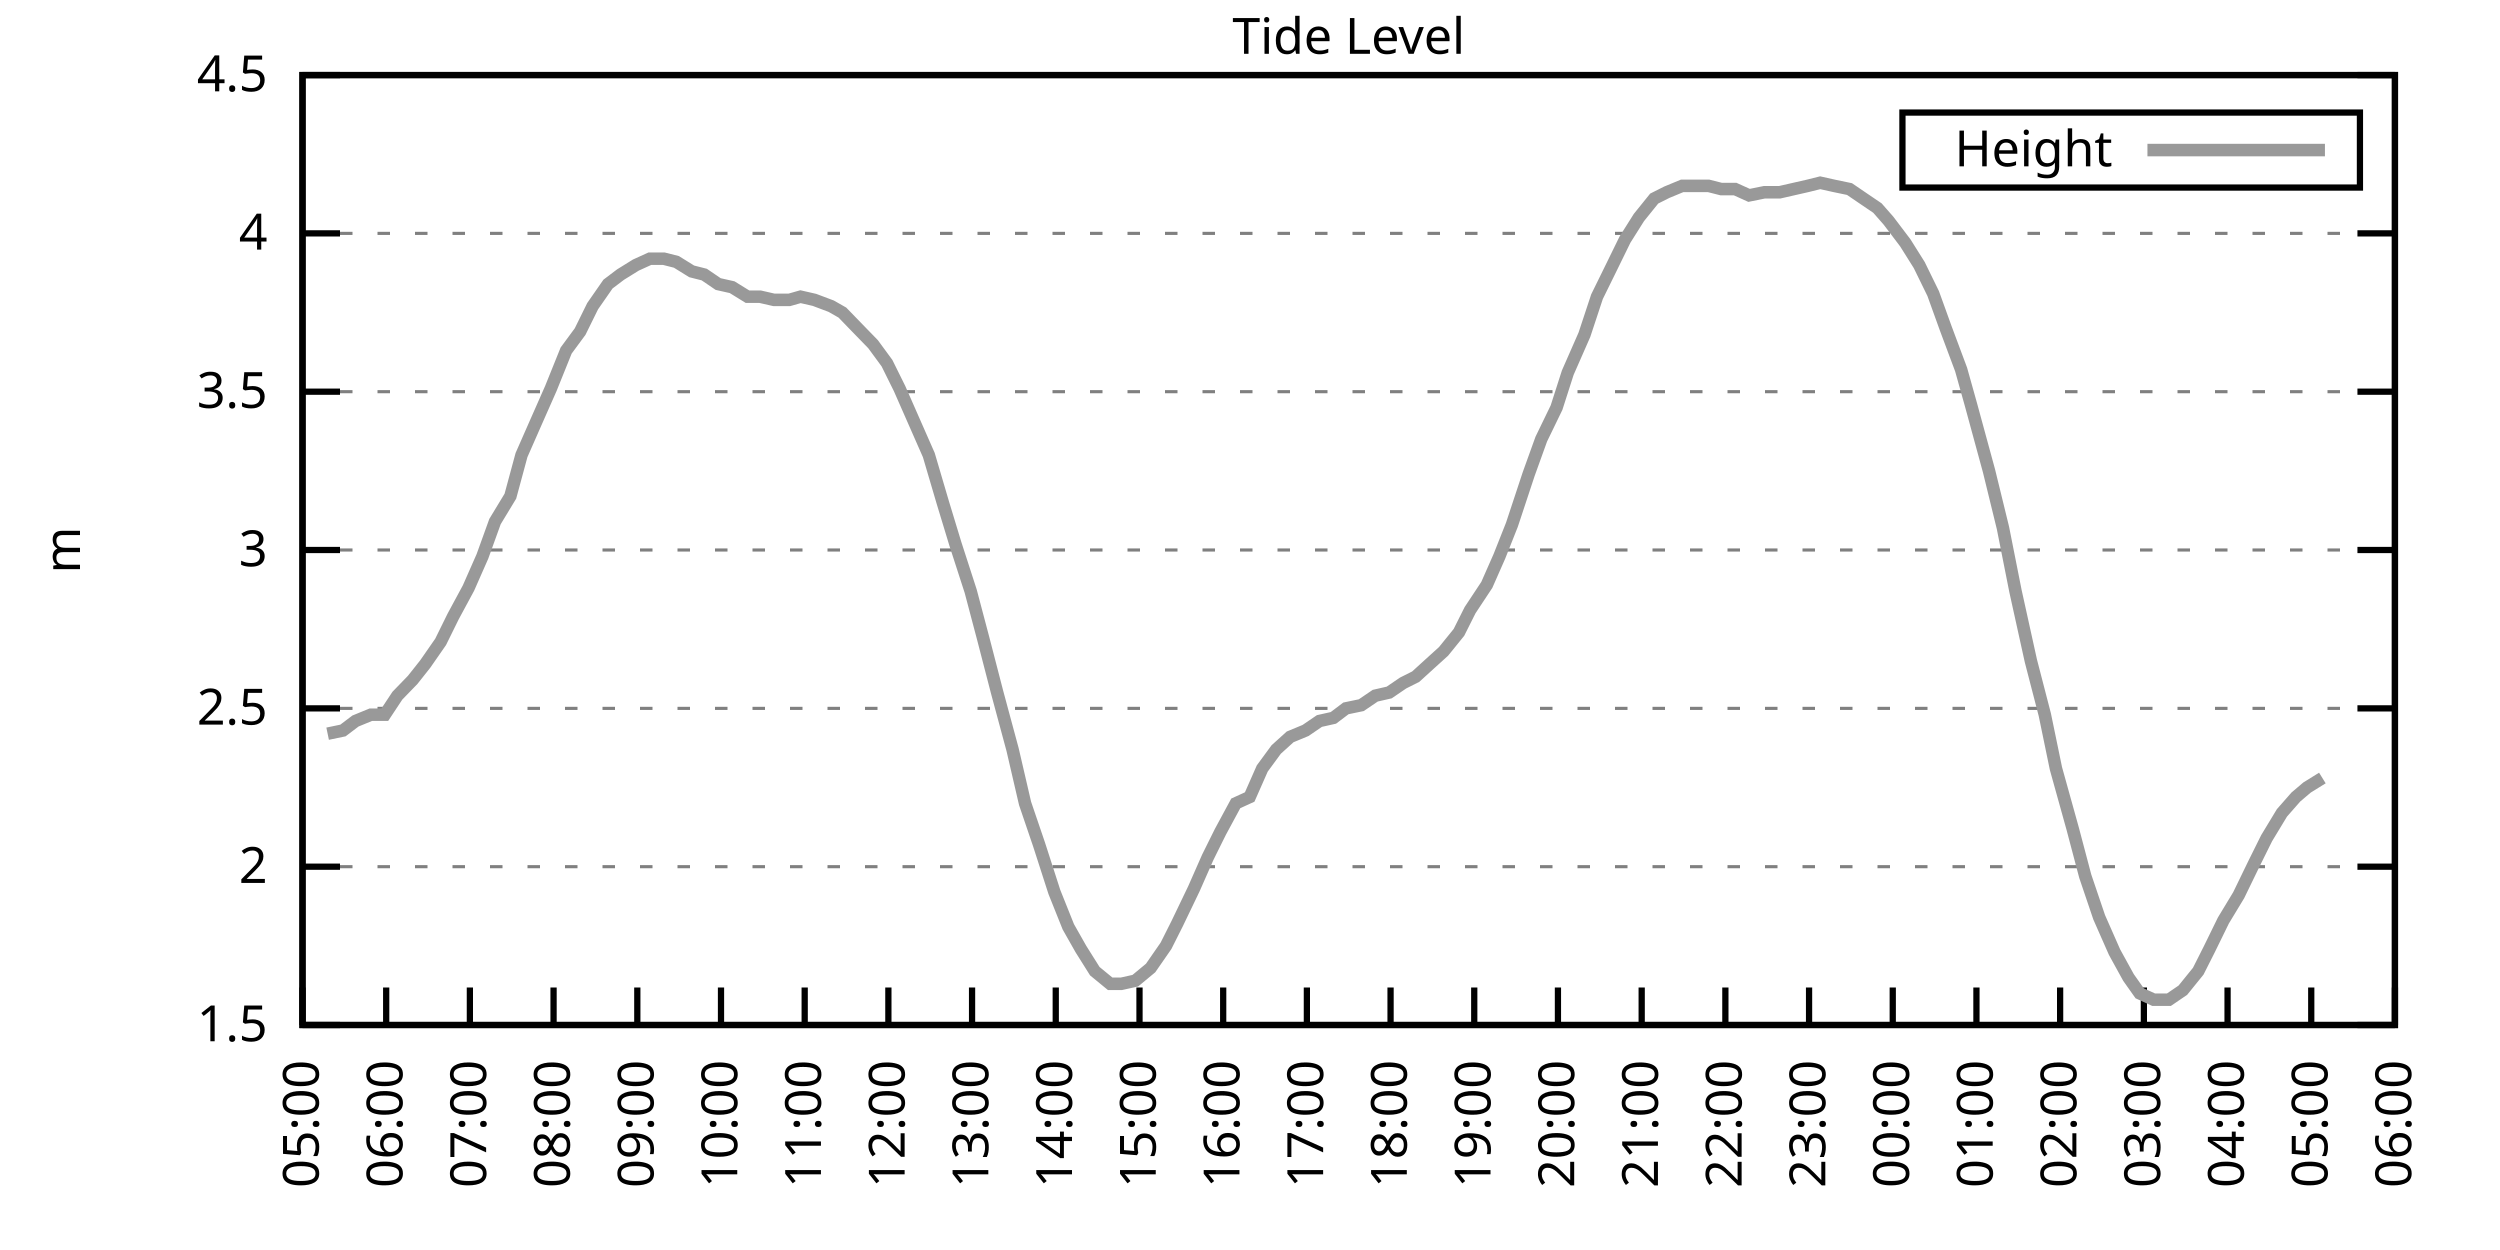
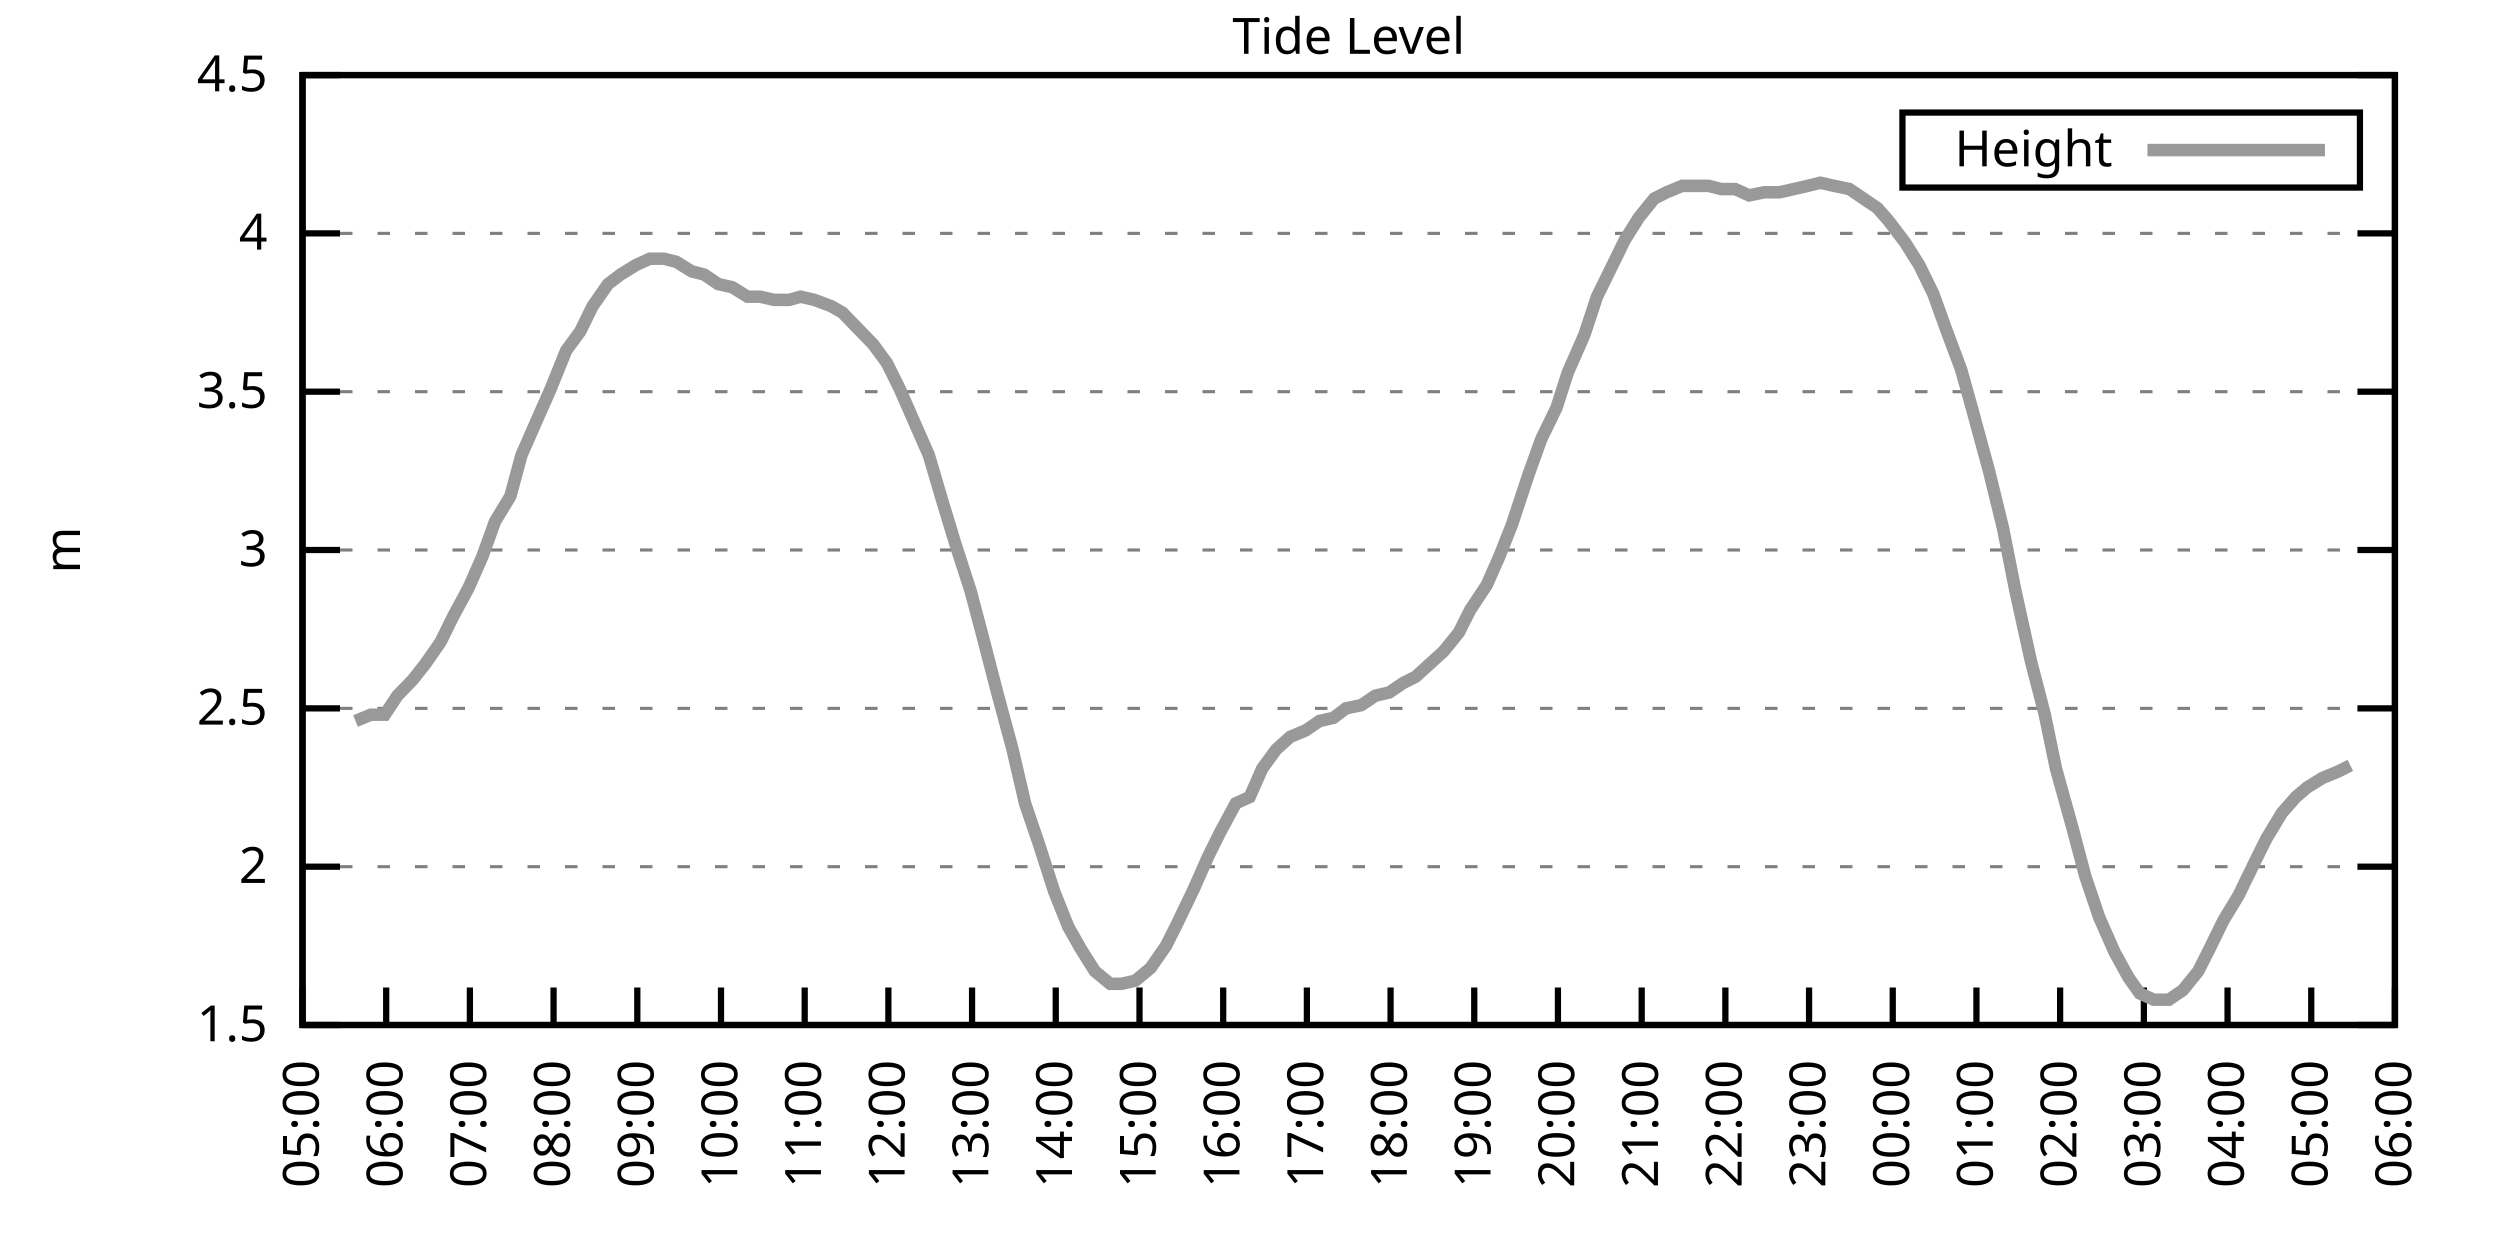
<svg xmlns="http://www.w3.org/2000/svg" xmlns:xlink="http://www.w3.org/1999/xlink" width="400" height="200" viewBox="0 0 400 200">
  <g id="gnuplot_canvas">
    <rect x="0" y="0" width="400" height="200" fill="none" />
    <defs>
      <circle id="gpDot" r="0.5" stroke-width="0.5" stroke="currentColor" />
      <path id="gpPt0" stroke-width="0.333" stroke="currentColor" d="M-1,0 h2 M0,-1 v2" />
      <path id="gpPt1" stroke-width="0.333" stroke="currentColor" d="M-1,-1 L1,1 M1,-1 L-1,1" />
      <path id="gpPt2" stroke-width="0.333" stroke="currentColor" d="M-1,0 L1,0 M0,-1 L0,1 M-1,-1 L1,1 M-1,1 L1,-1" />
      <rect id="gpPt3" stroke-width="0.333" stroke="currentColor" x="-1" y="-1" width="2" height="2" />
      <rect id="gpPt4" stroke-width="0.333" stroke="currentColor" fill="currentColor" x="-1" y="-1" width="2" height="2" />
      <circle id="gpPt5" stroke-width="0.333" stroke="currentColor" cx="0" cy="0" r="1" />
      <use xlink:href="#gpPt5" id="gpPt6" fill="currentColor" stroke="none" />
      <path id="gpPt7" stroke-width="0.333" stroke="currentColor" d="M0,-1.33 L-1.33,0.67 L1.33,0.67 z" />
      <use xlink:href="#gpPt7" id="gpPt8" fill="currentColor" stroke="none" />
      <use xlink:href="#gpPt7" id="gpPt9" stroke="currentColor" transform="rotate(180)" />
      <use xlink:href="#gpPt9" id="gpPt10" fill="currentColor" stroke="none" />
      <use xlink:href="#gpPt3" id="gpPt11" stroke="currentColor" transform="rotate(45)" />
      <use xlink:href="#gpPt11" id="gpPt12" fill="currentColor" stroke="none" />
      <path id="gpPt13" stroke-width="0.333" stroke="currentColor" d="M0,1.330 L1.265,0.411 L0.782,-1.067 L-0.782,-1.076 L-1.265,0.411 z" />
      <use xlink:href="#gpPt13" id="gpPt14" fill="currentColor" stroke="none" />
      <filter id="textbox" filterUnits="objectBoundingBox" x="0" y="0" height="1" width="1">
        <feFlood flood-color="white" flood-opacity="1" result="bgnd" />
        <feComposite in="SourceGraphic" in2="bgnd" operator="atop" />
      </filter>
      <filter id="greybox" filterUnits="objectBoundingBox" x="0" y="0" height="1" width="1">
        <feFlood flood-color="lightgrey" flood-opacity="1" result="grey" />
        <feComposite in="SourceGraphic" in2="grey" operator="atop" />
      </filter>
    </defs>
    <g fill="none" color="white" stroke="currentColor" stroke-width="1.00" stroke-linecap="butt" stroke-linejoin="miter">
</g>
    <g fill="none" color="black" stroke="currentColor" stroke-width="1.00" stroke-linecap="butt" stroke-linejoin="miter">
      <g stroke="none" shape-rendering="crispEdges">
        <polygon fill="rgb(255, 255, 255)" points="48.40,164.00 383.18,164.00 383.18,12.02 48.40,12.02 " />
      </g>
    </g>
    <g fill="none" color="black" stroke="currentColor" stroke-width="1.00" stroke-linecap="butt" stroke-linejoin="miter">
</g>
    <g fill="none" color="black" stroke="black" stroke-width="0.50" stroke-linecap="butt" stroke-linejoin="miter">
</g>
    <g fill="none" color="gray" stroke="currentColor" stroke-width="0.50" stroke-linecap="butt" stroke-linejoin="miter">
      <path stroke="gray" stroke-dasharray="2,4" class="gridline" d="M48.40,164.00 L383.19,164.00  " />
    </g>
    <g fill="none" color="gray" stroke="gray" stroke-width="1.00" stroke-linecap="butt" stroke-linejoin="miter">
</g>
    <g fill="none" color="black" stroke="currentColor" stroke-width="1.00" stroke-linecap="butt" stroke-linejoin="miter">
      <path stroke="black" d="M48.40,164.00 L54.40,164.00 M383.19,164.00 L377.19,164.00  " />
      <g transform="translate(42.80,166.60)" stroke="none" fill="black" font-family="Sans" font-size="8.00" text-anchor="end">
        <text>
          <tspan font-family="Sans"> 1.5</tspan>
        </text>
      </g>
    </g>
    <g fill="none" color="black" stroke="currentColor" stroke-width="1.00" stroke-linecap="butt" stroke-linejoin="miter">
</g>
    <g fill="none" color="black" stroke="black" stroke-width="0.50" stroke-linecap="butt" stroke-linejoin="miter">
</g>
    <g fill="none" color="gray" stroke="currentColor" stroke-width="0.50" stroke-linecap="butt" stroke-linejoin="miter">
      <path stroke="gray" stroke-dasharray="2,4" class="gridline" d="M48.40,138.67 L383.19,138.67  " />
    </g>
    <g fill="none" color="gray" stroke="gray" stroke-width="1.00" stroke-linecap="butt" stroke-linejoin="miter">
</g>
    <g fill="none" color="black" stroke="currentColor" stroke-width="1.00" stroke-linecap="butt" stroke-linejoin="miter">
      <path stroke="black" d="M48.40,138.67 L54.40,138.67 M383.19,138.67 L377.19,138.67  " />
      <g transform="translate(42.80,141.27)" stroke="none" fill="black" font-family="Sans" font-size="8.00" text-anchor="end">
        <text>
          <tspan font-family="Sans"> 2</tspan>
        </text>
      </g>
    </g>
    <g fill="none" color="black" stroke="currentColor" stroke-width="1.00" stroke-linecap="butt" stroke-linejoin="miter">
</g>
    <g fill="none" color="black" stroke="black" stroke-width="0.50" stroke-linecap="butt" stroke-linejoin="miter">
</g>
    <g fill="none" color="gray" stroke="currentColor" stroke-width="0.50" stroke-linecap="butt" stroke-linejoin="miter">
      <path stroke="gray" stroke-dasharray="2,4" class="gridline" d="M48.40,113.34 L383.19,113.34  " />
    </g>
    <g fill="none" color="gray" stroke="gray" stroke-width="1.00" stroke-linecap="butt" stroke-linejoin="miter">
</g>
    <g fill="none" color="black" stroke="currentColor" stroke-width="1.00" stroke-linecap="butt" stroke-linejoin="miter">
      <path stroke="black" d="M48.40,113.34 L54.40,113.34 M383.19,113.34 L377.19,113.34  " />
      <g transform="translate(42.80,115.94)" stroke="none" fill="black" font-family="Sans" font-size="8.00" text-anchor="end">
        <text>
          <tspan font-family="Sans"> 2.5</tspan>
        </text>
      </g>
    </g>
    <g fill="none" color="black" stroke="currentColor" stroke-width="1.00" stroke-linecap="butt" stroke-linejoin="miter">
</g>
    <g fill="none" color="black" stroke="black" stroke-width="0.50" stroke-linecap="butt" stroke-linejoin="miter">
</g>
    <g fill="none" color="gray" stroke="currentColor" stroke-width="0.50" stroke-linecap="butt" stroke-linejoin="miter">
      <path stroke="gray" stroke-dasharray="2,4" class="gridline" d="M48.40,88.00 L383.19,88.00  " />
    </g>
    <g fill="none" color="gray" stroke="gray" stroke-width="1.00" stroke-linecap="butt" stroke-linejoin="miter">
</g>
    <g fill="none" color="black" stroke="currentColor" stroke-width="1.00" stroke-linecap="butt" stroke-linejoin="miter">
      <path stroke="black" d="M48.40,88.00 L54.40,88.00 M383.19,88.00 L377.19,88.00  " />
      <g transform="translate(42.80,90.60)" stroke="none" fill="black" font-family="Sans" font-size="8.00" text-anchor="end">
        <text>
          <tspan font-family="Sans"> 3</tspan>
        </text>
      </g>
    </g>
    <g fill="none" color="black" stroke="currentColor" stroke-width="1.00" stroke-linecap="butt" stroke-linejoin="miter">
</g>
    <g fill="none" color="black" stroke="black" stroke-width="0.50" stroke-linecap="butt" stroke-linejoin="miter">
</g>
    <g fill="none" color="gray" stroke="currentColor" stroke-width="0.50" stroke-linecap="butt" stroke-linejoin="miter">
      <path stroke="gray" stroke-dasharray="2,4" class="gridline" d="M48.40,62.67 L383.19,62.67  " />
    </g>
    <g fill="none" color="gray" stroke="gray" stroke-width="1.00" stroke-linecap="butt" stroke-linejoin="miter">
</g>
    <g fill="none" color="black" stroke="currentColor" stroke-width="1.00" stroke-linecap="butt" stroke-linejoin="miter">
      <path stroke="black" d="M48.40,62.67 L54.40,62.67 M383.19,62.67 L377.19,62.67  " />
      <g transform="translate(42.80,65.27)" stroke="none" fill="black" font-family="Sans" font-size="8.00" text-anchor="end">
        <text>
          <tspan font-family="Sans"> 3.5</tspan>
        </text>
      </g>
    </g>
    <g fill="none" color="black" stroke="currentColor" stroke-width="1.00" stroke-linecap="butt" stroke-linejoin="miter">
</g>
    <g fill="none" color="black" stroke="black" stroke-width="0.50" stroke-linecap="butt" stroke-linejoin="miter">
</g>
    <g fill="none" color="gray" stroke="currentColor" stroke-width="0.50" stroke-linecap="butt" stroke-linejoin="miter">
      <path stroke="gray" stroke-dasharray="2,4" class="gridline" d="M48.40,37.34 L383.19,37.34  " />
    </g>
    <g fill="none" color="gray" stroke="gray" stroke-width="1.00" stroke-linecap="butt" stroke-linejoin="miter">
</g>
    <g fill="none" color="black" stroke="currentColor" stroke-width="1.00" stroke-linecap="butt" stroke-linejoin="miter">
      <path stroke="black" d="M48.40,37.34 L54.40,37.34 M383.19,37.34 L377.19,37.34  " />
      <g transform="translate(42.80,39.94)" stroke="none" fill="black" font-family="Sans" font-size="8.00" text-anchor="end">
        <text>
          <tspan font-family="Sans"> 4</tspan>
        </text>
      </g>
    </g>
    <g fill="none" color="black" stroke="currentColor" stroke-width="1.00" stroke-linecap="butt" stroke-linejoin="miter">
</g>
    <g fill="none" color="black" stroke="black" stroke-width="0.50" stroke-linecap="butt" stroke-linejoin="miter">
</g>
    <g fill="none" color="gray" stroke="currentColor" stroke-width="0.50" stroke-linecap="butt" stroke-linejoin="miter">
      <path stroke="gray" stroke-dasharray="2,4" class="gridline" d="M48.40,12.01 L383.19,12.01  " />
    </g>
    <g fill="none" color="gray" stroke="gray" stroke-width="1.00" stroke-linecap="butt" stroke-linejoin="miter">
</g>
    <g fill="none" color="black" stroke="currentColor" stroke-width="1.00" stroke-linecap="butt" stroke-linejoin="miter">
      <path stroke="black" d="M48.40,12.01 L54.40,12.01 M383.19,12.01 L377.19,12.01  " />
      <g transform="translate(42.80,14.61)" stroke="none" fill="black" font-family="Sans" font-size="8.00" text-anchor="end">
        <text>
          <tspan font-family="Sans"> 4.5</tspan>
        </text>
      </g>
    </g>
    <g fill="none" color="black" stroke="currentColor" stroke-width="1.00" stroke-linecap="butt" stroke-linejoin="miter">
      <path stroke="black" d="M48.40,164.00 L48.40,158.00  " />
      <g transform="translate(51.00,169.60) rotate(270.00)" stroke="none" fill="black" font-family="Sans" font-size="8.00" text-anchor="end">
        <text>
          <tspan font-family="Sans">05:00</tspan>
        </text>
      </g>
    </g>
    <g fill="none" color="black" stroke="currentColor" stroke-width="1.00" stroke-linecap="butt" stroke-linejoin="miter">
      <path stroke="black" d="M61.79,164.00 L61.79,158.00  " />
      <g transform="translate(64.39,169.60) rotate(270.00)" stroke="none" fill="black" font-family="Sans" font-size="8.00" text-anchor="end">
        <text>
          <tspan font-family="Sans">06:00</tspan>
        </text>
      </g>
    </g>
    <g fill="none" color="black" stroke="currentColor" stroke-width="1.00" stroke-linecap="butt" stroke-linejoin="miter">
      <path stroke="black" d="M75.18,164.00 L75.18,158.00  " />
      <g transform="translate(77.78,169.60) rotate(270.00)" stroke="none" fill="black" font-family="Sans" font-size="8.00" text-anchor="end">
        <text>
          <tspan font-family="Sans">07:00</tspan>
        </text>
      </g>
    </g>
    <g fill="none" color="black" stroke="currentColor" stroke-width="1.00" stroke-linecap="butt" stroke-linejoin="miter">
      <path stroke="black" d="M88.57,164.00 L88.57,158.00  " />
      <g transform="translate(91.17,169.60) rotate(270.00)" stroke="none" fill="black" font-family="Sans" font-size="8.00" text-anchor="end">
        <text>
          <tspan font-family="Sans">08:00</tspan>
        </text>
      </g>
    </g>
    <g fill="none" color="black" stroke="currentColor" stroke-width="1.00" stroke-linecap="butt" stroke-linejoin="miter">
      <path stroke="black" d="M101.97,164.00 L101.97,158.00  " />
      <g transform="translate(104.57,169.60) rotate(270.00)" stroke="none" fill="black" font-family="Sans" font-size="8.00" text-anchor="end">
        <text>
          <tspan font-family="Sans">09:00</tspan>
        </text>
      </g>
    </g>
    <g fill="none" color="black" stroke="currentColor" stroke-width="1.00" stroke-linecap="butt" stroke-linejoin="miter">
      <path stroke="black" d="M115.36,164.00 L115.36,158.00  " />
      <g transform="translate(117.96,169.60) rotate(270.00)" stroke="none" fill="black" font-family="Sans" font-size="8.00" text-anchor="end">
        <text>
          <tspan font-family="Sans">10:00</tspan>
        </text>
      </g>
    </g>
    <g fill="none" color="black" stroke="currentColor" stroke-width="1.00" stroke-linecap="butt" stroke-linejoin="miter">
      <path stroke="black" d="M128.75,164.00 L128.75,158.00  " />
      <g transform="translate(131.35,169.60) rotate(270.00)" stroke="none" fill="black" font-family="Sans" font-size="8.00" text-anchor="end">
        <text>
          <tspan font-family="Sans">11:00</tspan>
        </text>
      </g>
    </g>
    <g fill="none" color="black" stroke="currentColor" stroke-width="1.00" stroke-linecap="butt" stroke-linejoin="miter">
      <path stroke="black" d="M142.14,164.00 L142.14,158.00  " />
      <g transform="translate(144.74,169.60) rotate(270.00)" stroke="none" fill="black" font-family="Sans" font-size="8.00" text-anchor="end">
        <text>
          <tspan font-family="Sans">12:00</tspan>
        </text>
      </g>
    </g>
    <g fill="none" color="black" stroke="currentColor" stroke-width="1.00" stroke-linecap="butt" stroke-linejoin="miter">
      <path stroke="black" d="M155.53,164.00 L155.53,158.00  " />
      <g transform="translate(158.13,169.60) rotate(270.00)" stroke="none" fill="black" font-family="Sans" font-size="8.00" text-anchor="end">
        <text>
          <tspan font-family="Sans">13:00</tspan>
        </text>
      </g>
    </g>
    <g fill="none" color="black" stroke="currentColor" stroke-width="1.00" stroke-linecap="butt" stroke-linejoin="miter">
      <path stroke="black" d="M168.92,164.00 L168.92,158.00  " />
      <g transform="translate(171.52,169.60) rotate(270.00)" stroke="none" fill="black" font-family="Sans" font-size="8.00" text-anchor="end">
        <text>
          <tspan font-family="Sans">14:00</tspan>
        </text>
      </g>
    </g>
    <g fill="none" color="black" stroke="currentColor" stroke-width="1.00" stroke-linecap="butt" stroke-linejoin="miter">
      <path stroke="black" d="M182.32,164.00 L182.32,158.00  " />
      <g transform="translate(184.92,169.60) rotate(270.00)" stroke="none" fill="black" font-family="Sans" font-size="8.00" text-anchor="end">
        <text>
          <tspan font-family="Sans">15:00</tspan>
        </text>
      </g>
    </g>
    <g fill="none" color="black" stroke="currentColor" stroke-width="1.00" stroke-linecap="butt" stroke-linejoin="miter">
      <path stroke="black" d="M195.71,164.00 L195.71,158.00  " />
      <g transform="translate(198.31,169.60) rotate(270.00)" stroke="none" fill="black" font-family="Sans" font-size="8.00" text-anchor="end">
        <text>
          <tspan font-family="Sans">16:00</tspan>
        </text>
      </g>
    </g>
    <g fill="none" color="black" stroke="currentColor" stroke-width="1.00" stroke-linecap="butt" stroke-linejoin="miter">
      <path stroke="black" d="M209.10,164.00 L209.10,158.00  " />
      <g transform="translate(211.70,169.60) rotate(270.00)" stroke="none" fill="black" font-family="Sans" font-size="8.00" text-anchor="end">
        <text>
          <tspan font-family="Sans">17:00</tspan>
        </text>
      </g>
    </g>
    <g fill="none" color="black" stroke="currentColor" stroke-width="1.00" stroke-linecap="butt" stroke-linejoin="miter">
      <path stroke="black" d="M222.49,164.00 L222.49,158.00  " />
      <g transform="translate(225.09,169.60) rotate(270.00)" stroke="none" fill="black" font-family="Sans" font-size="8.00" text-anchor="end">
        <text>
          <tspan font-family="Sans">18:00</tspan>
        </text>
      </g>
    </g>
    <g fill="none" color="black" stroke="currentColor" stroke-width="1.00" stroke-linecap="butt" stroke-linejoin="miter">
      <path stroke="black" d="M235.88,164.00 L235.88,158.00  " />
      <g transform="translate(238.48,169.60) rotate(270.00)" stroke="none" fill="black" font-family="Sans" font-size="8.00" text-anchor="end">
        <text>
          <tspan font-family="Sans">19:00</tspan>
        </text>
      </g>
    </g>
    <g fill="none" color="black" stroke="currentColor" stroke-width="1.00" stroke-linecap="butt" stroke-linejoin="miter">
      <path stroke="black" d="M249.27,164.00 L249.27,158.00  " />
      <g transform="translate(251.87,169.60) rotate(270.00)" stroke="none" fill="black" font-family="Sans" font-size="8.00" text-anchor="end">
        <text>
          <tspan font-family="Sans">20:00</tspan>
        </text>
      </g>
    </g>
    <g fill="none" color="black" stroke="currentColor" stroke-width="1.00" stroke-linecap="butt" stroke-linejoin="miter">
      <path stroke="black" d="M262.67,164.00 L262.67,158.00  " />
      <g transform="translate(265.27,169.60) rotate(270.00)" stroke="none" fill="black" font-family="Sans" font-size="8.00" text-anchor="end">
        <text>
          <tspan font-family="Sans">21:00</tspan>
        </text>
      </g>
    </g>
    <g fill="none" color="black" stroke="currentColor" stroke-width="1.00" stroke-linecap="butt" stroke-linejoin="miter">
      <path stroke="black" d="M276.06,164.00 L276.06,158.00  " />
      <g transform="translate(278.66,169.60) rotate(270.00)" stroke="none" fill="black" font-family="Sans" font-size="8.00" text-anchor="end">
        <text>
          <tspan font-family="Sans">22:00</tspan>
        </text>
      </g>
    </g>
    <g fill="none" color="black" stroke="currentColor" stroke-width="1.00" stroke-linecap="butt" stroke-linejoin="miter">
      <path stroke="black" d="M289.45,164.00 L289.45,158.00  " />
      <g transform="translate(292.05,169.60) rotate(270.00)" stroke="none" fill="black" font-family="Sans" font-size="8.00" text-anchor="end">
        <text>
          <tspan font-family="Sans">23:00</tspan>
        </text>
      </g>
    </g>
    <g fill="none" color="black" stroke="currentColor" stroke-width="1.00" stroke-linecap="butt" stroke-linejoin="miter">
      <path stroke="black" d="M302.84,164.00 L302.84,158.00  " />
      <g transform="translate(305.44,169.60) rotate(270.00)" stroke="none" fill="black" font-family="Sans" font-size="8.00" text-anchor="end">
        <text>
          <tspan font-family="Sans">00:00</tspan>
        </text>
      </g>
    </g>
    <g fill="none" color="black" stroke="currentColor" stroke-width="1.00" stroke-linecap="butt" stroke-linejoin="miter">
      <path stroke="black" d="M316.23,164.00 L316.23,158.00  " />
      <g transform="translate(318.83,169.60) rotate(270.00)" stroke="none" fill="black" font-family="Sans" font-size="8.00" text-anchor="end">
        <text>
          <tspan font-family="Sans">01:00</tspan>
        </text>
      </g>
    </g>
    <g fill="none" color="black" stroke="currentColor" stroke-width="1.00" stroke-linecap="butt" stroke-linejoin="miter">
      <path stroke="black" d="M329.62,164.00 L329.62,158.00  " />
      <g transform="translate(332.22,169.60) rotate(270.00)" stroke="none" fill="black" font-family="Sans" font-size="8.00" text-anchor="end">
        <text>
          <tspan font-family="Sans">02:00</tspan>
        </text>
      </g>
    </g>
    <g fill="none" color="black" stroke="currentColor" stroke-width="1.00" stroke-linecap="butt" stroke-linejoin="miter">
      <path stroke="black" d="M343.02,164.00 L343.02,158.00  " />
      <g transform="translate(345.62,169.60) rotate(270.00)" stroke="none" fill="black" font-family="Sans" font-size="8.00" text-anchor="end">
        <text>
          <tspan font-family="Sans">03:00</tspan>
        </text>
      </g>
    </g>
    <g fill="none" color="black" stroke="currentColor" stroke-width="1.00" stroke-linecap="butt" stroke-linejoin="miter">
      <path stroke="black" d="M356.41,164.00 L356.41,158.00  " />
      <g transform="translate(359.01,169.60) rotate(270.00)" stroke="none" fill="black" font-family="Sans" font-size="8.00" text-anchor="end">
        <text>
          <tspan font-family="Sans">04:00</tspan>
        </text>
      </g>
    </g>
    <g fill="none" color="black" stroke="currentColor" stroke-width="1.00" stroke-linecap="butt" stroke-linejoin="miter">
      <path stroke="black" d="M369.80,164.00 L369.80,158.00  " />
      <g transform="translate(372.40,169.60) rotate(270.00)" stroke="none" fill="black" font-family="Sans" font-size="8.00" text-anchor="end">
        <text>
          <tspan font-family="Sans">05:00</tspan>
        </text>
      </g>
    </g>
    <g fill="none" color="black" stroke="currentColor" stroke-width="1.00" stroke-linecap="butt" stroke-linejoin="miter">
      <path stroke="black" d="M383.19,164.00 L383.19,158.00  " />
      <g transform="translate(385.79,169.60) rotate(270.00)" stroke="none" fill="black" font-family="Sans" font-size="8.00" text-anchor="end">
        <text>
          <tspan font-family="Sans">06:00</tspan>
        </text>
      </g>
    </g>
    <g fill="none" color="black" stroke="currentColor" stroke-width="1.00" stroke-linecap="butt" stroke-linejoin="miter">
</g>
    <g fill="none" color="black" stroke="currentColor" stroke-width="1.00" stroke-linecap="butt" stroke-linejoin="miter">
      <path stroke="black" d="M48.40,12.01 L48.40,164.00 L383.19,164.00 L383.19,12.01 L48.40,12.01 Z  " />
    </g>
    <g fill="none" color="black" stroke="currentColor" stroke-width="1.00" stroke-linecap="butt" stroke-linejoin="miter">
</g>
    <g fill="none" color="black" stroke="currentColor" stroke-width="1.00" stroke-linecap="butt" stroke-linejoin="miter">
      <path stroke="black" d="M304.39,30.01 L304.39,18.01 L377.59,18.01 L377.59,30.01 L304.39,30.01 Z  " />
    </g>
    <g id="Tide_level_plot_1">
      <g fill="none" color="white" stroke="black" stroke-width="2.00" stroke-linecap="butt" stroke-linejoin="miter">
</g>
      <g fill="none" color="black" stroke="currentColor" stroke-width="2.00" stroke-linecap="butt" stroke-linejoin="miter">
        <g transform="translate(337.99,26.61)" stroke="none" fill="black" font-family="Sans" font-size="8.00" text-anchor="end">
          <text>
            <tspan font-family="Sans">Height</tspan>
          </text>
        </g>
      </g>
      <g fill="none" color="black" stroke="currentColor" stroke-width="2.00" stroke-linecap="butt" stroke-linejoin="miter">
-         <path stroke="rgb(153, 153, 153)" d="M343.59,24.01 L371.99,24.01 M52.42,117.39 L54.87,116.88 L56.88,115.36 L59.34,114.35 L61.57,114.35 L63.58,111.31   L66.03,108.78 L68.04,106.24 L70.50,102.70 L72.50,98.64 L74.96,94.08 L77.19,89.02 L79.20,83.45 L81.66,79.39   L83.44,72.81 L85.67,67.74 L88.13,62.17 L90.58,56.09 L92.82,53.05 L94.82,48.99 L97.28,45.45 L99.29,43.93   L101.74,42.41 L103.98,41.39 L106.21,41.39 L108.22,41.90 L110.67,43.42 L112.68,43.93 L114.91,45.45 L117.14,45.95   L119.60,47.47 L121.61,47.47 L123.84,47.98 L126.29,47.98 L128.08,47.47 L130.31,47.98 L132.99,48.99 L134.78,50.01   L137.23,52.54 L139.69,55.07 L141.92,58.11 L143.93,62.17 L146.38,67.74 L148.61,72.81 L150.85,80.41 L152.85,86.99   L155.31,94.59 L157.32,102.19 L159.55,110.80 L162.01,119.92 L164.01,128.54 L166.25,135.12 L168.70,142.72 L170.93,148.29   L172.94,151.84 L175.17,155.39 L177.63,157.41 L179.41,157.41 L181.65,156.91 L184.10,154.88 L186.56,151.33 L188.34,147.79   L191.02,142.21 L193.25,137.15 L195.26,133.10 L197.72,128.54 L199.95,127.52 L201.96,122.96 L204.19,119.92 L206.42,117.90   L208.88,116.88 L211.11,115.36 L213.34,114.86 L215.35,113.34 L217.80,112.83 L220.04,111.31 L222.27,110.80 L224.50,109.28   L226.51,108.27 L228.74,106.24 L230.97,104.22 L233.43,101.18 L235.21,97.63 L237.89,93.58 L239.90,89.02 L241.91,83.95   L244.59,75.85 L246.60,70.27 L249.05,65.21 L250.84,59.63 L253.51,53.55 L255.52,47.47 L257.76,42.91 L259.99,38.35   L262.22,34.81 L264.67,31.77 L266.68,30.76 L269.14,29.74 L271.15,29.74 L273.38,29.74 L275.39,30.25 L277.62,30.25   L279.85,31.26 L282.31,30.76 L284.76,30.76 L286.99,30.25 L289.23,29.74 L291.23,29.24 L293.47,29.74 L295.92,30.25   L298.15,31.77 L300.39,33.29 L302.17,35.32 L304.85,38.86 L307.08,42.41 L309.31,46.97 L311.32,52.54 L313.78,59.13   L315.34,64.70 L318.24,75.34 L320.47,84.46 L322.48,94.59 L324.94,105.74 L327.17,114.35 L328.95,122.96 L331.63,132.59   L333.64,140.19 L335.87,146.77 L338.33,152.35 L340.56,156.40 L342.35,158.93 L344.58,159.95 L347.03,159.95 L349.26,158.43   L351.72,155.39 L353.51,151.84 L355.74,147.28 L358.19,143.23 L360.65,138.16 L362.66,134.11 L365.11,130.06 L367.34,127.52   L369.13,126.00 L371.58,124.48  " />
+         <path stroke="rgb(153, 153, 153)" d="M343.59,24.01 L371.99,24.01 M56.88,115.36 L59.34,114.35 L61.57,114.35 L63.58,111.31 L66.03,108.78 L68.04,106.24   L70.50,102.70 L72.50,98.64 L74.96,94.08 L77.19,89.02 L79.20,83.45 L81.66,79.39 L83.44,72.81 L85.67,67.74   L88.13,62.17 L90.58,56.09 L92.82,53.05 L94.82,48.99 L97.28,45.45 L99.29,43.93 L101.74,42.41 L103.98,41.39   L106.21,41.39 L108.22,41.90 L110.67,43.42 L112.68,43.93 L114.91,45.45 L117.14,45.95 L119.60,47.47 L121.61,47.47   L123.84,47.98 L126.29,47.98 L128.08,47.47 L130.31,47.98 L132.99,48.99 L134.78,50.01 L137.23,52.54 L139.69,55.07   L141.92,58.11 L143.93,62.17 L146.38,67.74 L148.61,72.81 L150.85,80.41 L152.85,86.99 L155.31,94.59 L157.32,102.19   L159.55,110.80 L162.01,119.92 L164.01,128.54 L166.25,135.12 L168.70,142.72 L170.93,148.29 L172.94,151.84 L175.17,155.39   L177.63,157.41 L179.41,157.41 L181.65,156.91 L184.10,154.88 L186.56,151.33 L188.34,147.79 L191.02,142.21 L193.25,137.15   L195.26,133.10 L197.72,128.54 L199.95,127.52 L201.96,122.96 L204.19,119.92 L206.42,117.90 L208.88,116.88 L211.11,115.36   L213.34,114.86 L215.35,113.34 L217.80,112.83 L220.04,111.31 L222.27,110.80 L224.50,109.28 L226.51,108.27 L228.74,106.24   L230.97,104.22 L233.43,101.18 L235.21,97.63 L237.89,93.58 L239.90,89.02 L241.91,83.95 L244.59,75.85 L246.60,70.27   L249.05,65.21 L250.84,59.63 L253.51,53.55 L255.52,47.47 L257.76,42.91 L259.99,38.35 L262.22,34.81 L264.67,31.77   L266.68,30.76 L269.14,29.74 L271.15,29.74 L273.38,29.74 L275.39,30.25 L277.62,30.25 L279.85,31.26 L282.31,30.76   L284.76,30.76 L286.99,30.25 L289.23,29.74 L291.23,29.24 L293.47,29.74 L295.92,30.25 L298.15,31.77 L300.39,33.29   L302.17,35.32 L304.85,38.86 L307.08,42.41 L309.31,46.97 L311.32,52.54 L313.78,59.13 L315.34,64.70 L318.24,75.34   L320.47,84.46 L322.48,94.59 L324.94,105.74 L327.17,114.35 L328.95,122.96 L331.63,132.59 L333.64,140.19 L335.87,146.77   L338.33,152.35 L340.56,156.40 L342.35,158.93 L344.58,159.95 L347.03,159.95 L349.26,158.43 L351.72,155.39 L353.51,151.84   L355.74,147.28 L358.19,143.23 L360.65,138.16 L362.66,134.11 L365.11,130.06 L367.34,127.52 L369.13,126.00 L371.58,124.48   L374.04,123.47 L376.05,122.46  " />
      </g>
    </g>
    <g fill="none" color="black" stroke="currentColor" stroke-width="2.00" stroke-linecap="butt" stroke-linejoin="miter">
</g>
    <g fill="none" color="black" stroke="black" stroke-width="1.00" stroke-linecap="butt" stroke-linejoin="miter">
</g>
    <g fill="none" color="black" stroke="currentColor" stroke-width="1.00" stroke-linecap="butt" stroke-linejoin="miter">
      <path stroke="black" d="M48.40,12.01 L48.40,164.00 L383.19,164.00 L383.19,12.01 L48.40,12.01 Z  " />
      <g transform="translate(12.80,88.01) rotate(270.00)" stroke="none" fill="black" font-family="Sans" font-size="8.00" text-anchor="middle">
        <text>
          <tspan font-family="Sans">m</tspan>
        </text>
      </g>
    </g>
    <g fill="none" color="black" stroke="currentColor" stroke-width="1.00" stroke-linecap="butt" stroke-linejoin="miter">
</g>
    <g fill="none" color="black" stroke="currentColor" stroke-width="1.00" stroke-linecap="butt" stroke-linejoin="miter">
      <g transform="translate(215.79,8.61)" stroke="none" fill="black" font-family="Sans" font-size="8.00" text-anchor="middle">
        <text>
          <tspan font-family="Sans">Tide Level</tspan>
        </text>
      </g>
    </g>
    <g fill="none" color="black" stroke="currentColor" stroke-width="1.00" stroke-linecap="butt" stroke-linejoin="miter">
</g>
  </g>
</svg>
